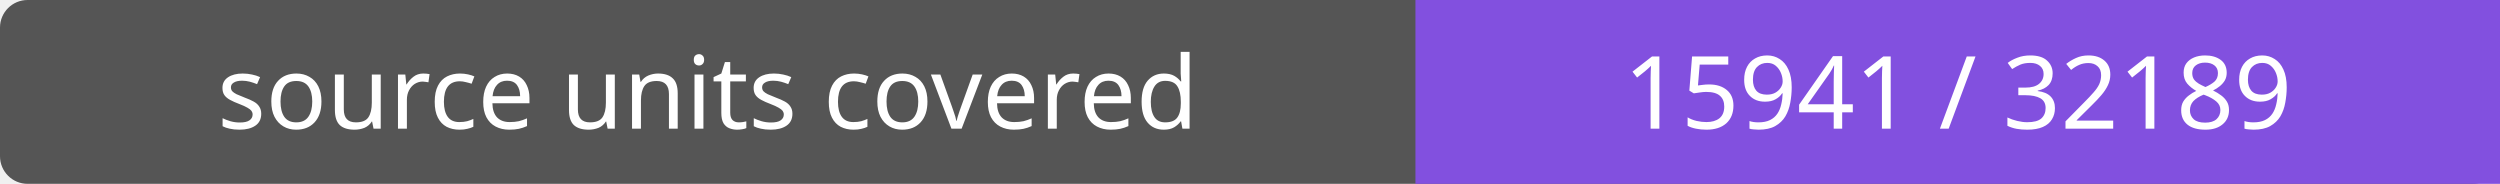
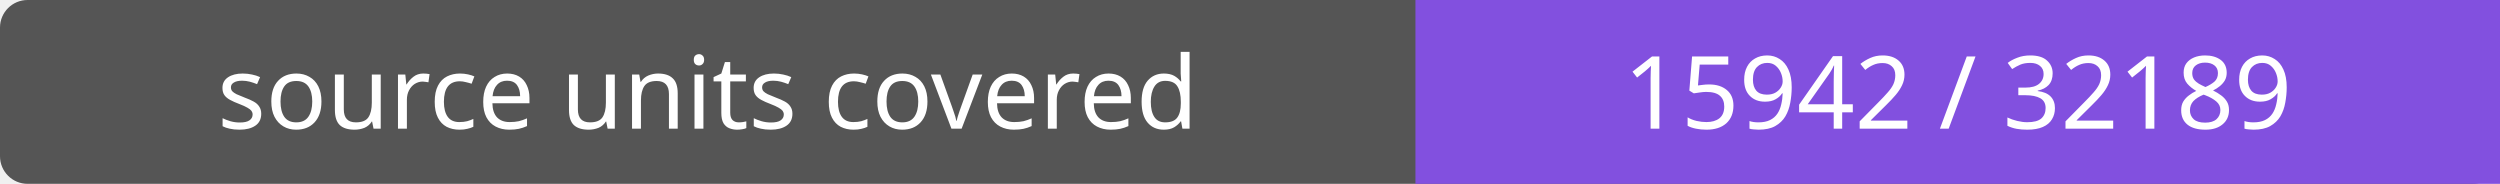
- <svg xmlns="http://www.w3.org/2000/svg" width="272" height="20" role="img" aria-label="source units covered: 15941 / 32189">
+ <svg xmlns="http://www.w3.org/2000/svg" width="272" height="20" role="img" aria-label="source units covered: 15942 / 32189">
  <rect width="272" height="20" rx="3" fill="#555" />
  <path fill="#8250df" d="M154 0h118v20H154z" />
  <g fill="#fff" text-anchor="middle" font-family="Verdana,sans-serif" font-size="11">
    <text x="77.0" y="14">source units covered</text>
-     <text x="213.0" y="14">15941 / 32189</text>
+     <text x="213.0" y="14">15942 / 32189</text>
  </g>
</svg>
